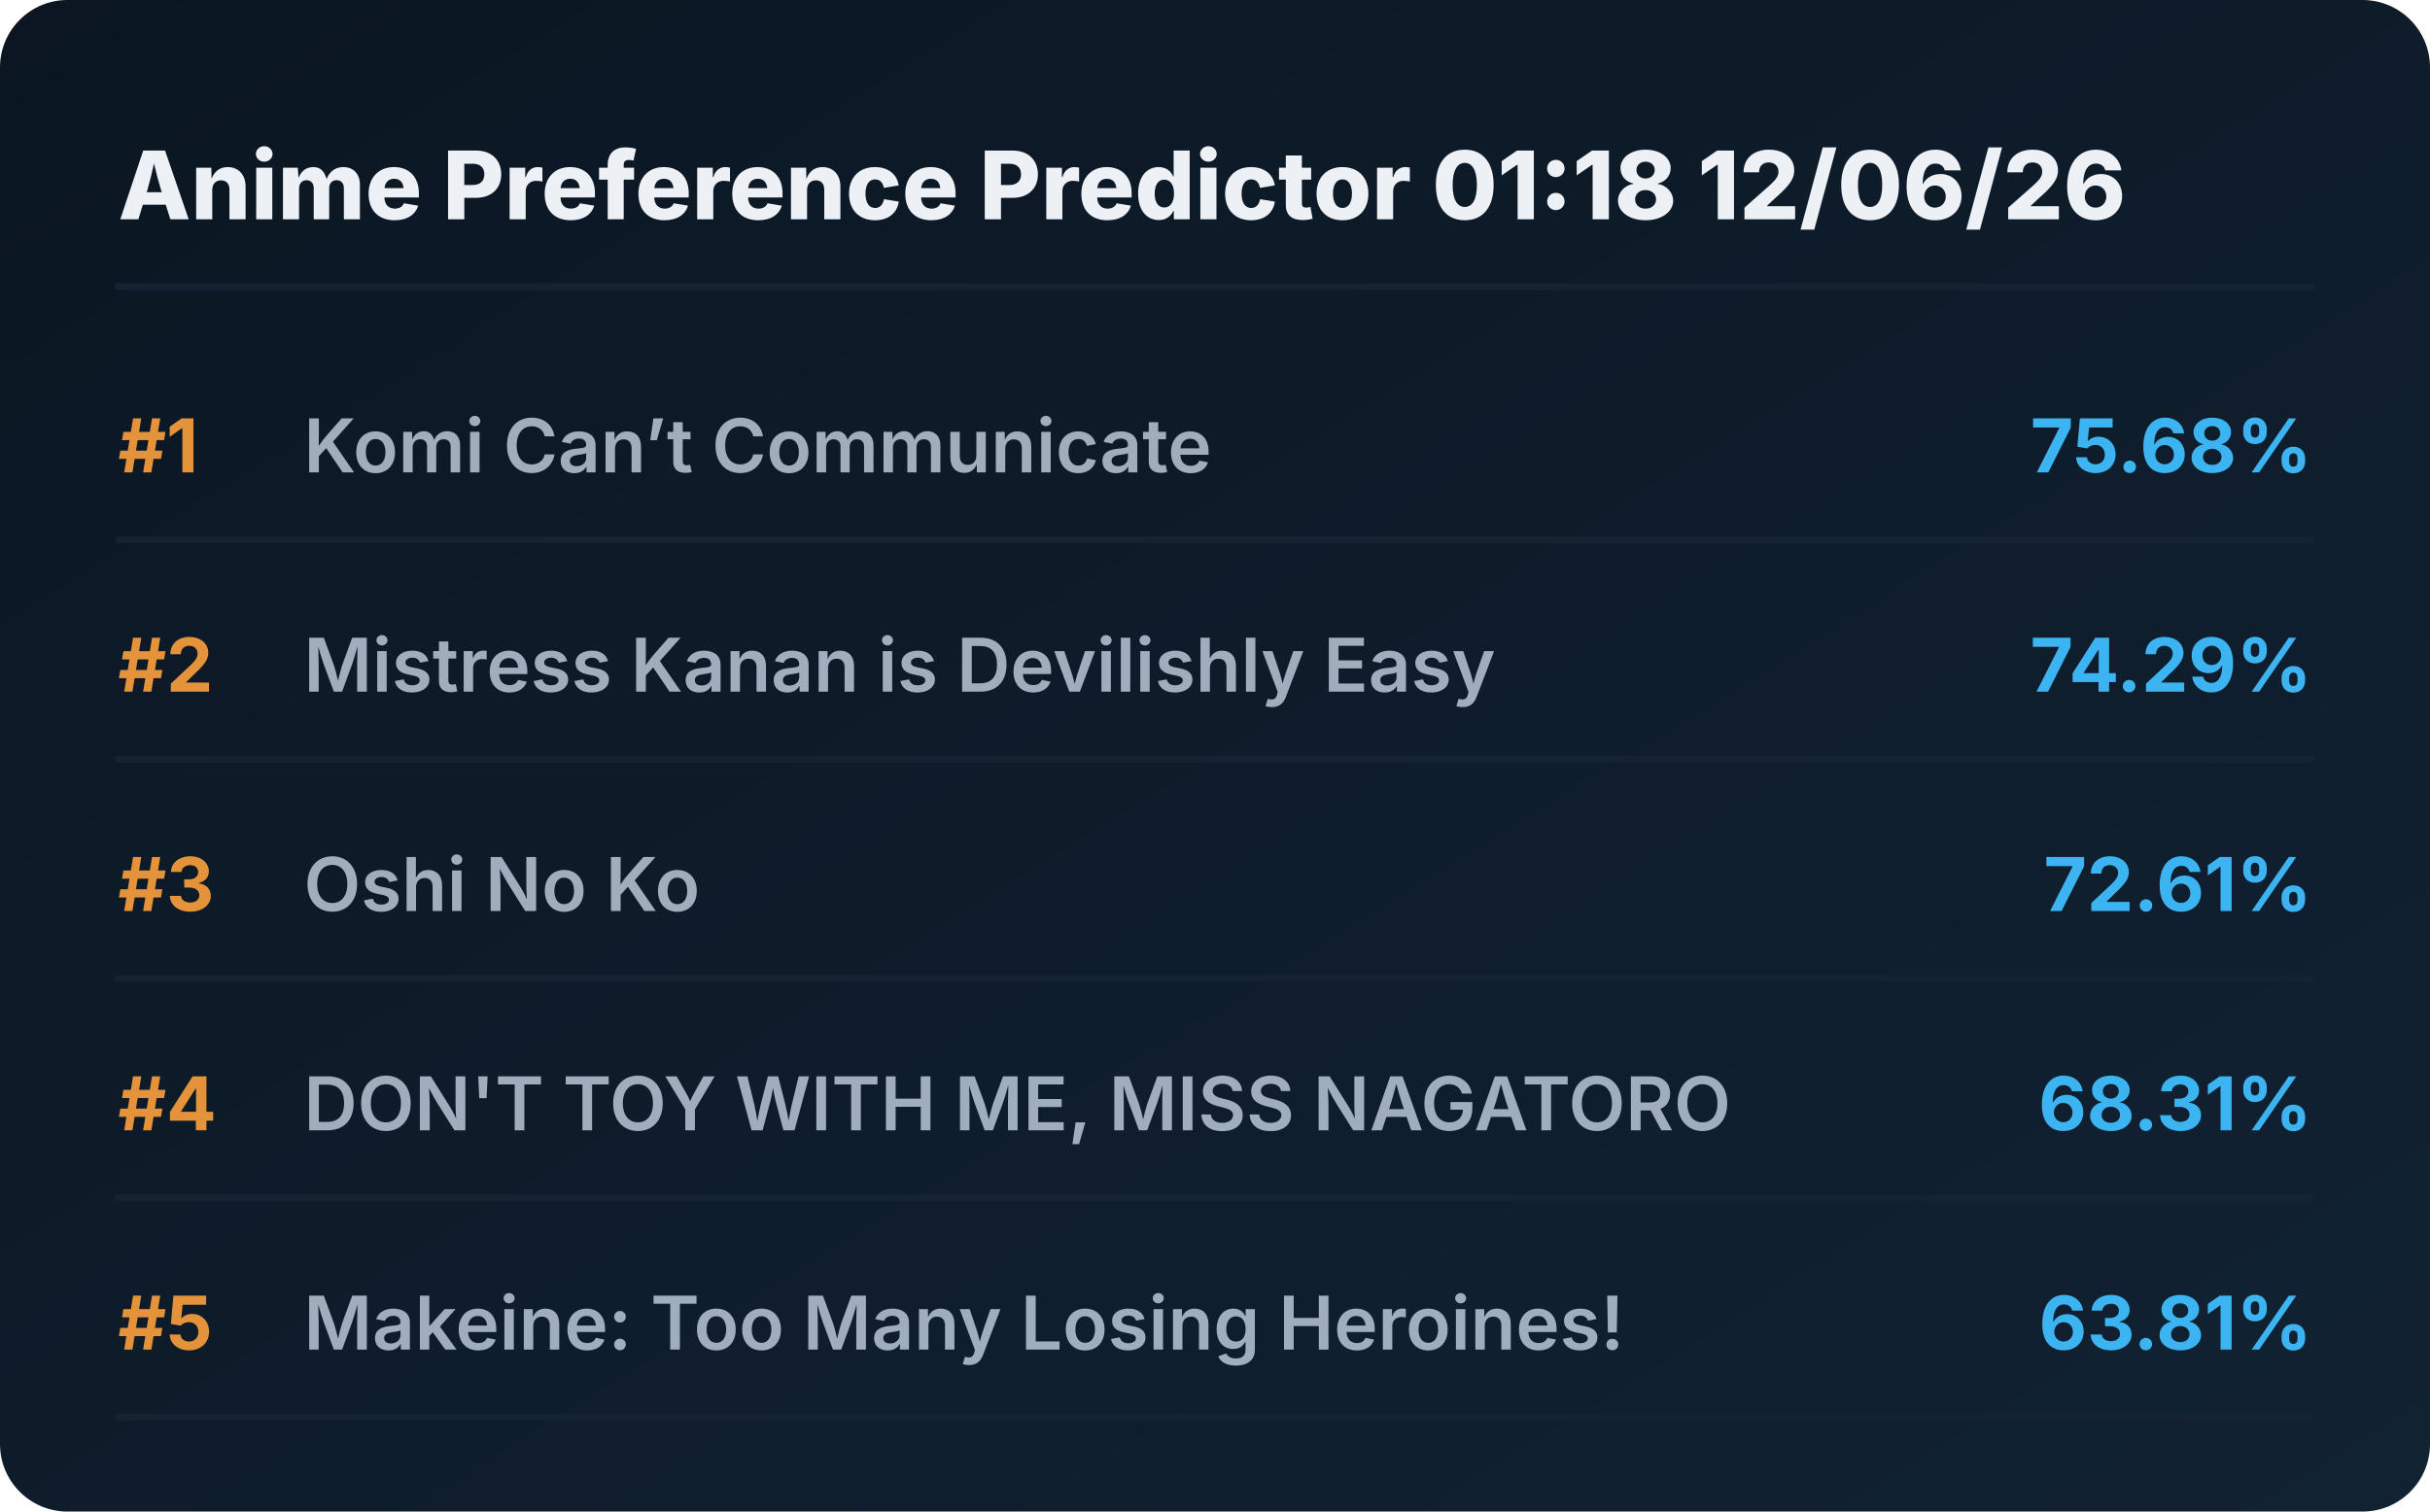
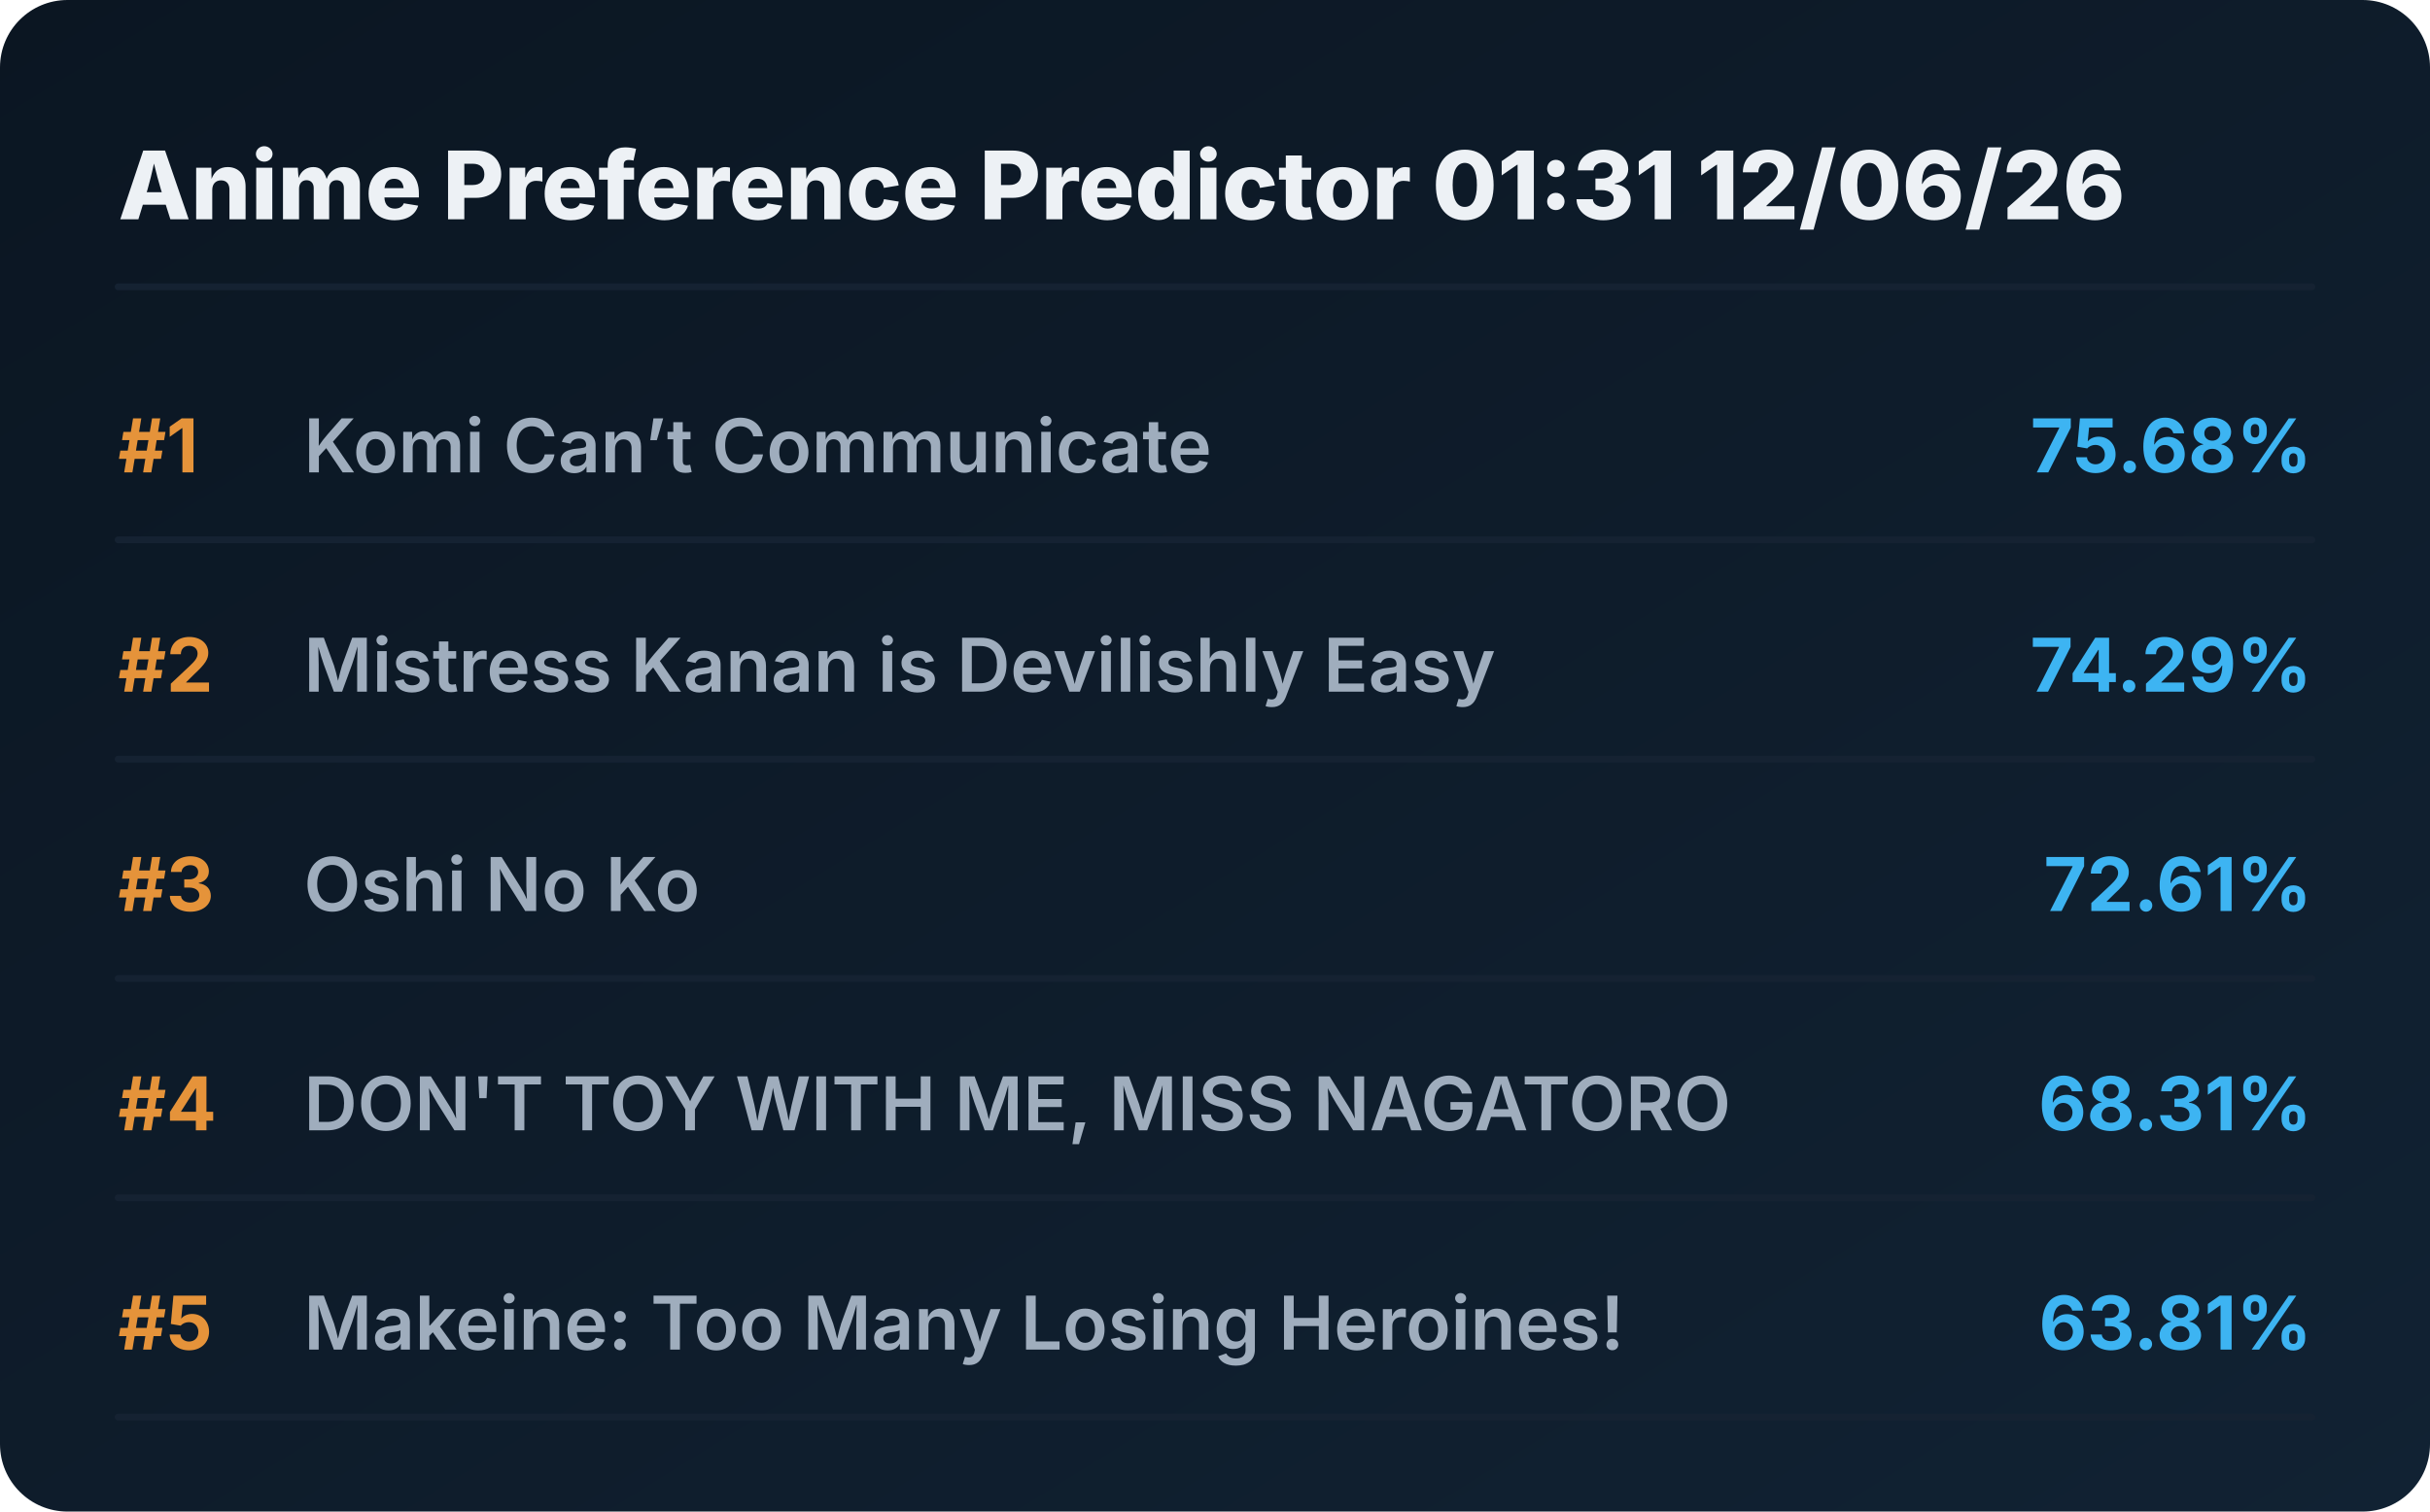
<svg xmlns="http://www.w3.org/2000/svg" viewBox="0 0 720 448" preserveAspectRatio="xMidYMid meet" style="width: 100%; height: auto; max-width: 720px;">
  <defs>
    <linearGradient id="boxGrad" x1="0%" y1="0%" x2="100%" y2="100%">
      <stop offset="0%" stop-color="#0b1622" />
      <stop offset="100%" stop-color="#112233" />
    </linearGradient>
    <clipPath id="titleClip">
      <rect x="90" y="0" width="510" height="100%" />
    </clipPath>
  </defs>
  <style>
    .bg { fill: url(#boxGrad); rx: 20px; }
    .header { font-family: 'Overpass', 'Inter', system-ui, sans-serif; font-weight: 800; font-size: 28px; fill: #edf1f5; }
    .rank { font-family: 'Overpass', 'Inter', system-ui, sans-serif; font-weight: 700; font-size: 22px; fill: #e5933a; }
    .title { font-family: 'Overpass', 'Inter', system-ui, sans-serif; font-weight: 600; font-size: 22px; fill: #9fadbd; }
    .score { font-family: 'Overpass', 'Inter', system-ui, sans-serif; font-weight: 700; font-size: 22px; fill: #3db4f2; }
    .line { stroke: #152232; stroke-width: 2; stroke-linecap: round; }
  </style>
  <rect class="bg" width="720" height="448" />
-   <text x="35" y="65" class="header">Anime Preference Predictor 01:18 12/06/26</text>
+   <text x="35" y="65" class="header">Anime Preference Predictor 01:31 12/06/26</text>
  <line x1="35" y1="85" x2="685" y2="85" class="line" />
  <g transform="translate(0, 0)">
    <text x="35" y="140" class="rank">#1</text>
    <text x="90" y="140" class="title">Komi Can’t Communicate</text>
    <text x="685" y="140" class="score" text-anchor="end">75.68%</text>
    <line x1="35" y1="160" x2="685" y2="160" class="line" />
  </g>
  <g transform="translate(0, 65)">
    <text x="35" y="140" class="rank">#2</text>
    <text x="90" y="140" class="title">Mistress Kanan is Devilishly Easy</text>
    <text x="685" y="140" class="score" text-anchor="end">74.29%</text>
    <line x1="35" y1="160" x2="685" y2="160" class="line" />
  </g>
  <g transform="translate(0, 130)">
    <text x="35" y="140" class="rank">#3</text>
    <text x="90" y="140" class="title">Oshi No Ko</text>
    <text x="685" y="140" class="score" text-anchor="end">72.61%</text>
    <line x1="35" y1="160" x2="685" y2="160" class="line" />
  </g>
  <g transform="translate(0, 195)">
    <text x="35" y="140" class="rank">#4</text>
    <text x="90" y="140" class="title">DON'T TOY WITH ME, MISS NAGATORO</text>
    <text x="685" y="140" class="score" text-anchor="end">68.31%</text>
    <line x1="35" y1="160" x2="685" y2="160" class="line" />
  </g>
  <g transform="translate(0, 260)">
    <text x="35" y="140" class="rank">#5</text>
    <text x="90" y="140" class="title">Makeine: Too Many Losing Heroines!</text>
    <text x="685" y="140" class="score" text-anchor="end">63.81%</text>
    <line x1="35" y1="160" x2="685" y2="160" class="line" />
  </g>
</svg>
